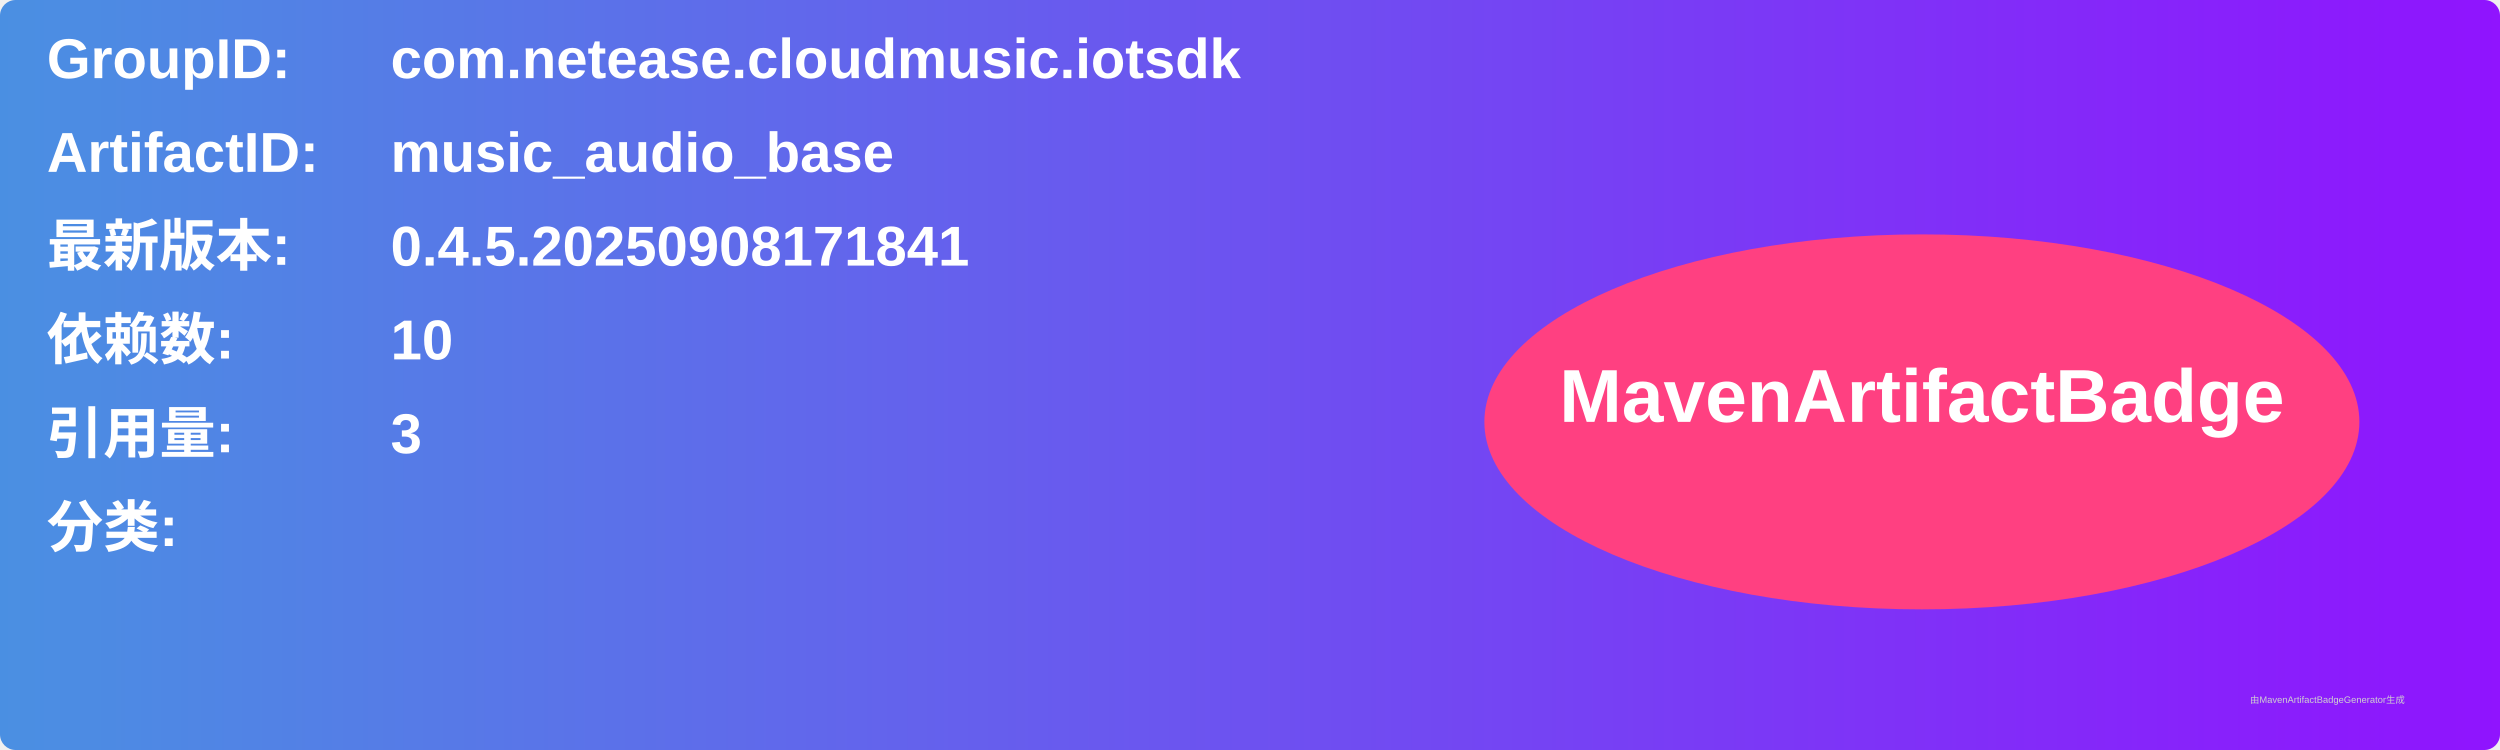
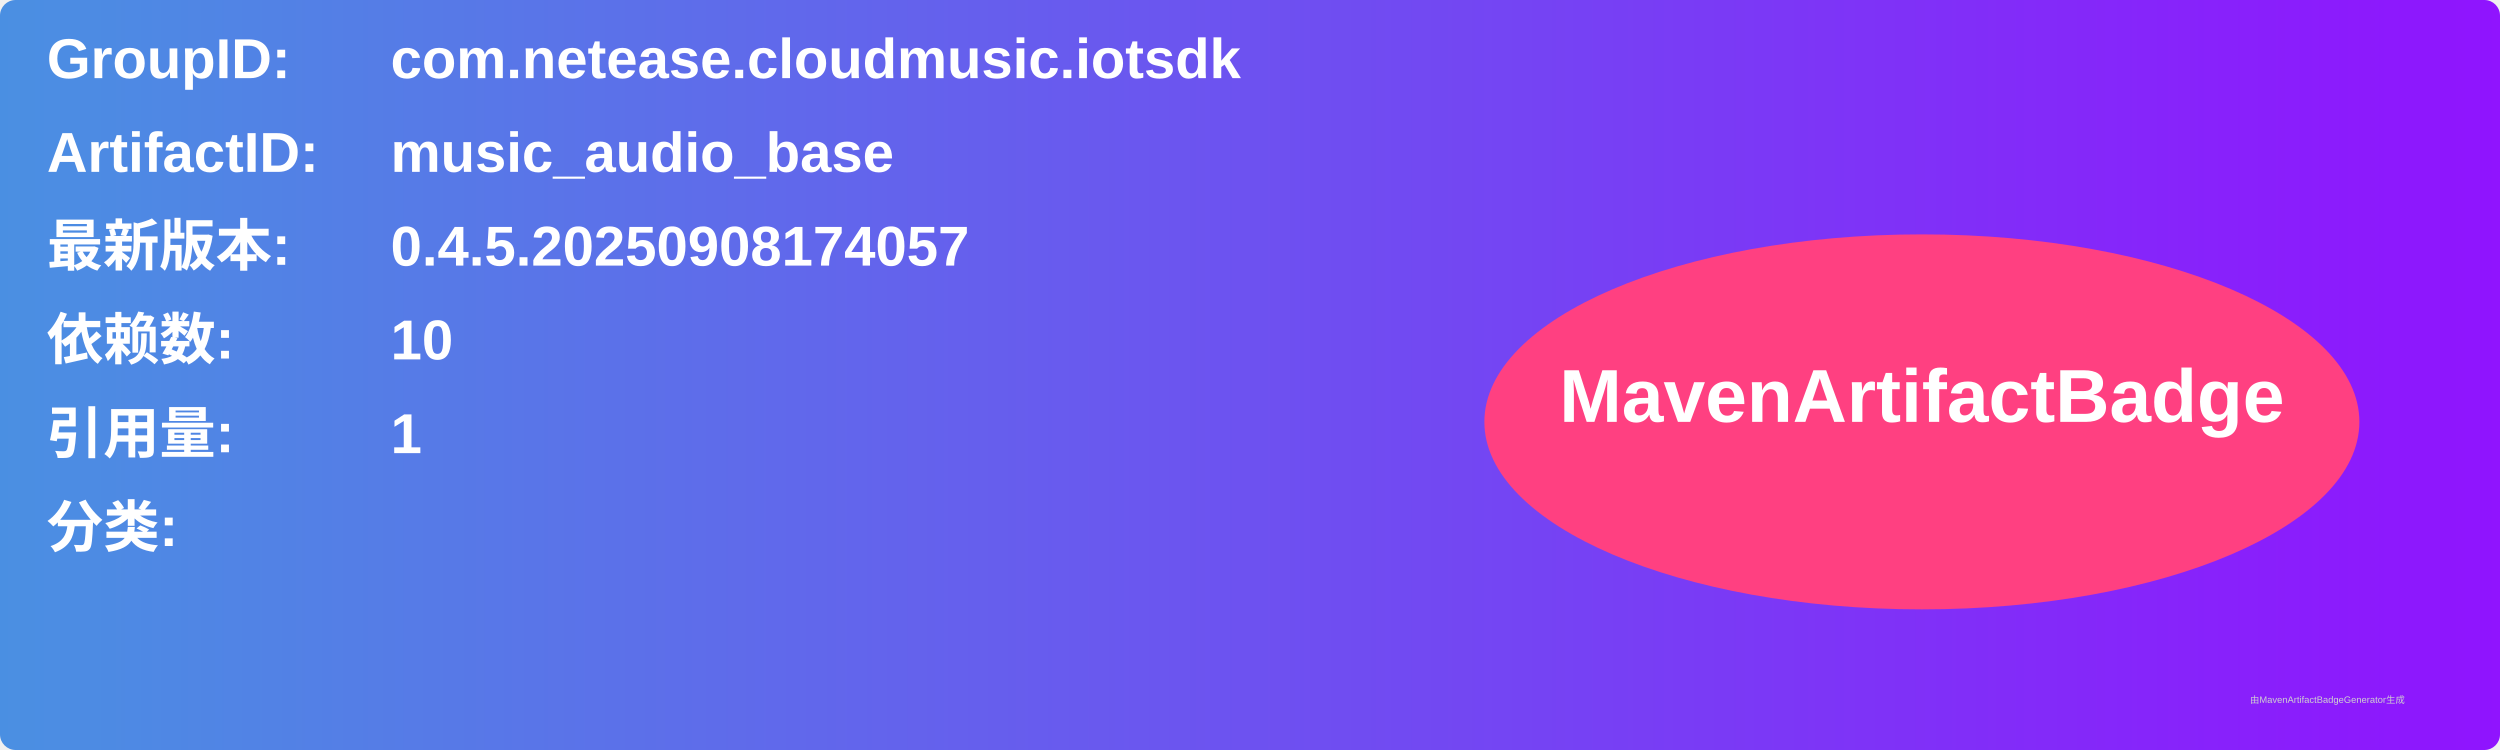
<svg xmlns="http://www.w3.org/2000/svg" width="800" height="240" viewBox="0 0 800 240">
  <linearGradient id="grad" x1="0%" y1="0%" x2="100%" y2="0%">
    <stop offset="0%" stop-color="#4a90e2" />
    <stop offset="100%" stop-color="#9013fe" />
  </linearGradient>
  <rect width="100%" height="100%" rx="5" ry="5" fill="url(#grad)" />
  <g transform="translate(15, 15)">
    <text x="0" y="10" font-family="Arial" font-size="18" fill="white" font-weight="bold" width="260">GroupID:</text>
    <text x="110" y="10" font-family="Arial" font-size="18" fill="white" font-weight="bold" width="460">com.netease.cloudmusic.iotsdk</text>
    <text x="0" y="40" font-family="Arial" font-size="18" fill="white" font-weight="bold" width="260">ArtifactID:</text>
    <text x="110" y="40" font-family="Arial" font-size="18" fill="white" font-weight="bold" width="460">music_audio_base</text>
    <text x="0" y="70" font-family="Arial" font-size="18" fill="white" font-weight="bold">最新版本:</text>
    <text x="110" y="70" font-family="Arial" font-size="18" fill="white" font-weight="bold">
-       <tspan font-weight="bold">0.4.5.20250908171841</tspan>
+       <tspan font-weight="bold">0.4.5.20250908174057</tspan>
    </text>
    <text x="0" y="100" font-family="Arial" font-size="18" fill="white" font-weight="bold">依赖数: </text>
    <text x="110" y="100" font-family="Arial" font-size="18" fill="white">
      <tspan font-weight="bold">10</tspan>
    </text>
    <text x="0" y="130" font-family="Arial" font-size="18" fill="white" font-weight="bold">引用量: </text>
    <text x="110" y="130" font-family="Arial" font-size="18" fill="white">
-       <tspan font-weight="bold">3</tspan>
+       <tspan font-weight="bold">1</tspan>
    </text>
    <text x="0" y="160" font-family="Arial" font-size="18" fill="white" font-weight="bold">分类:</text>
    <text x="10" y="190" font-family="Arial" font-size="10" fill="white">
      <tspan font-weight="bold" />
    </text>
    <ellipse cx="600" cy="120" rx="140" ry="60" fill="#ff4081" />
    <text x="600" y="120" text-anchor="middle" font-family="Arial" font-size="24" fill="white" font-weight="bold">MavenArtifactBadge</text>
  </g>
  <text x="720" y="225" font-family="Arial" font-size="3" fill="#d0d0d0">由MavenArtifactBadgeGenerator生成</text>
</svg>
